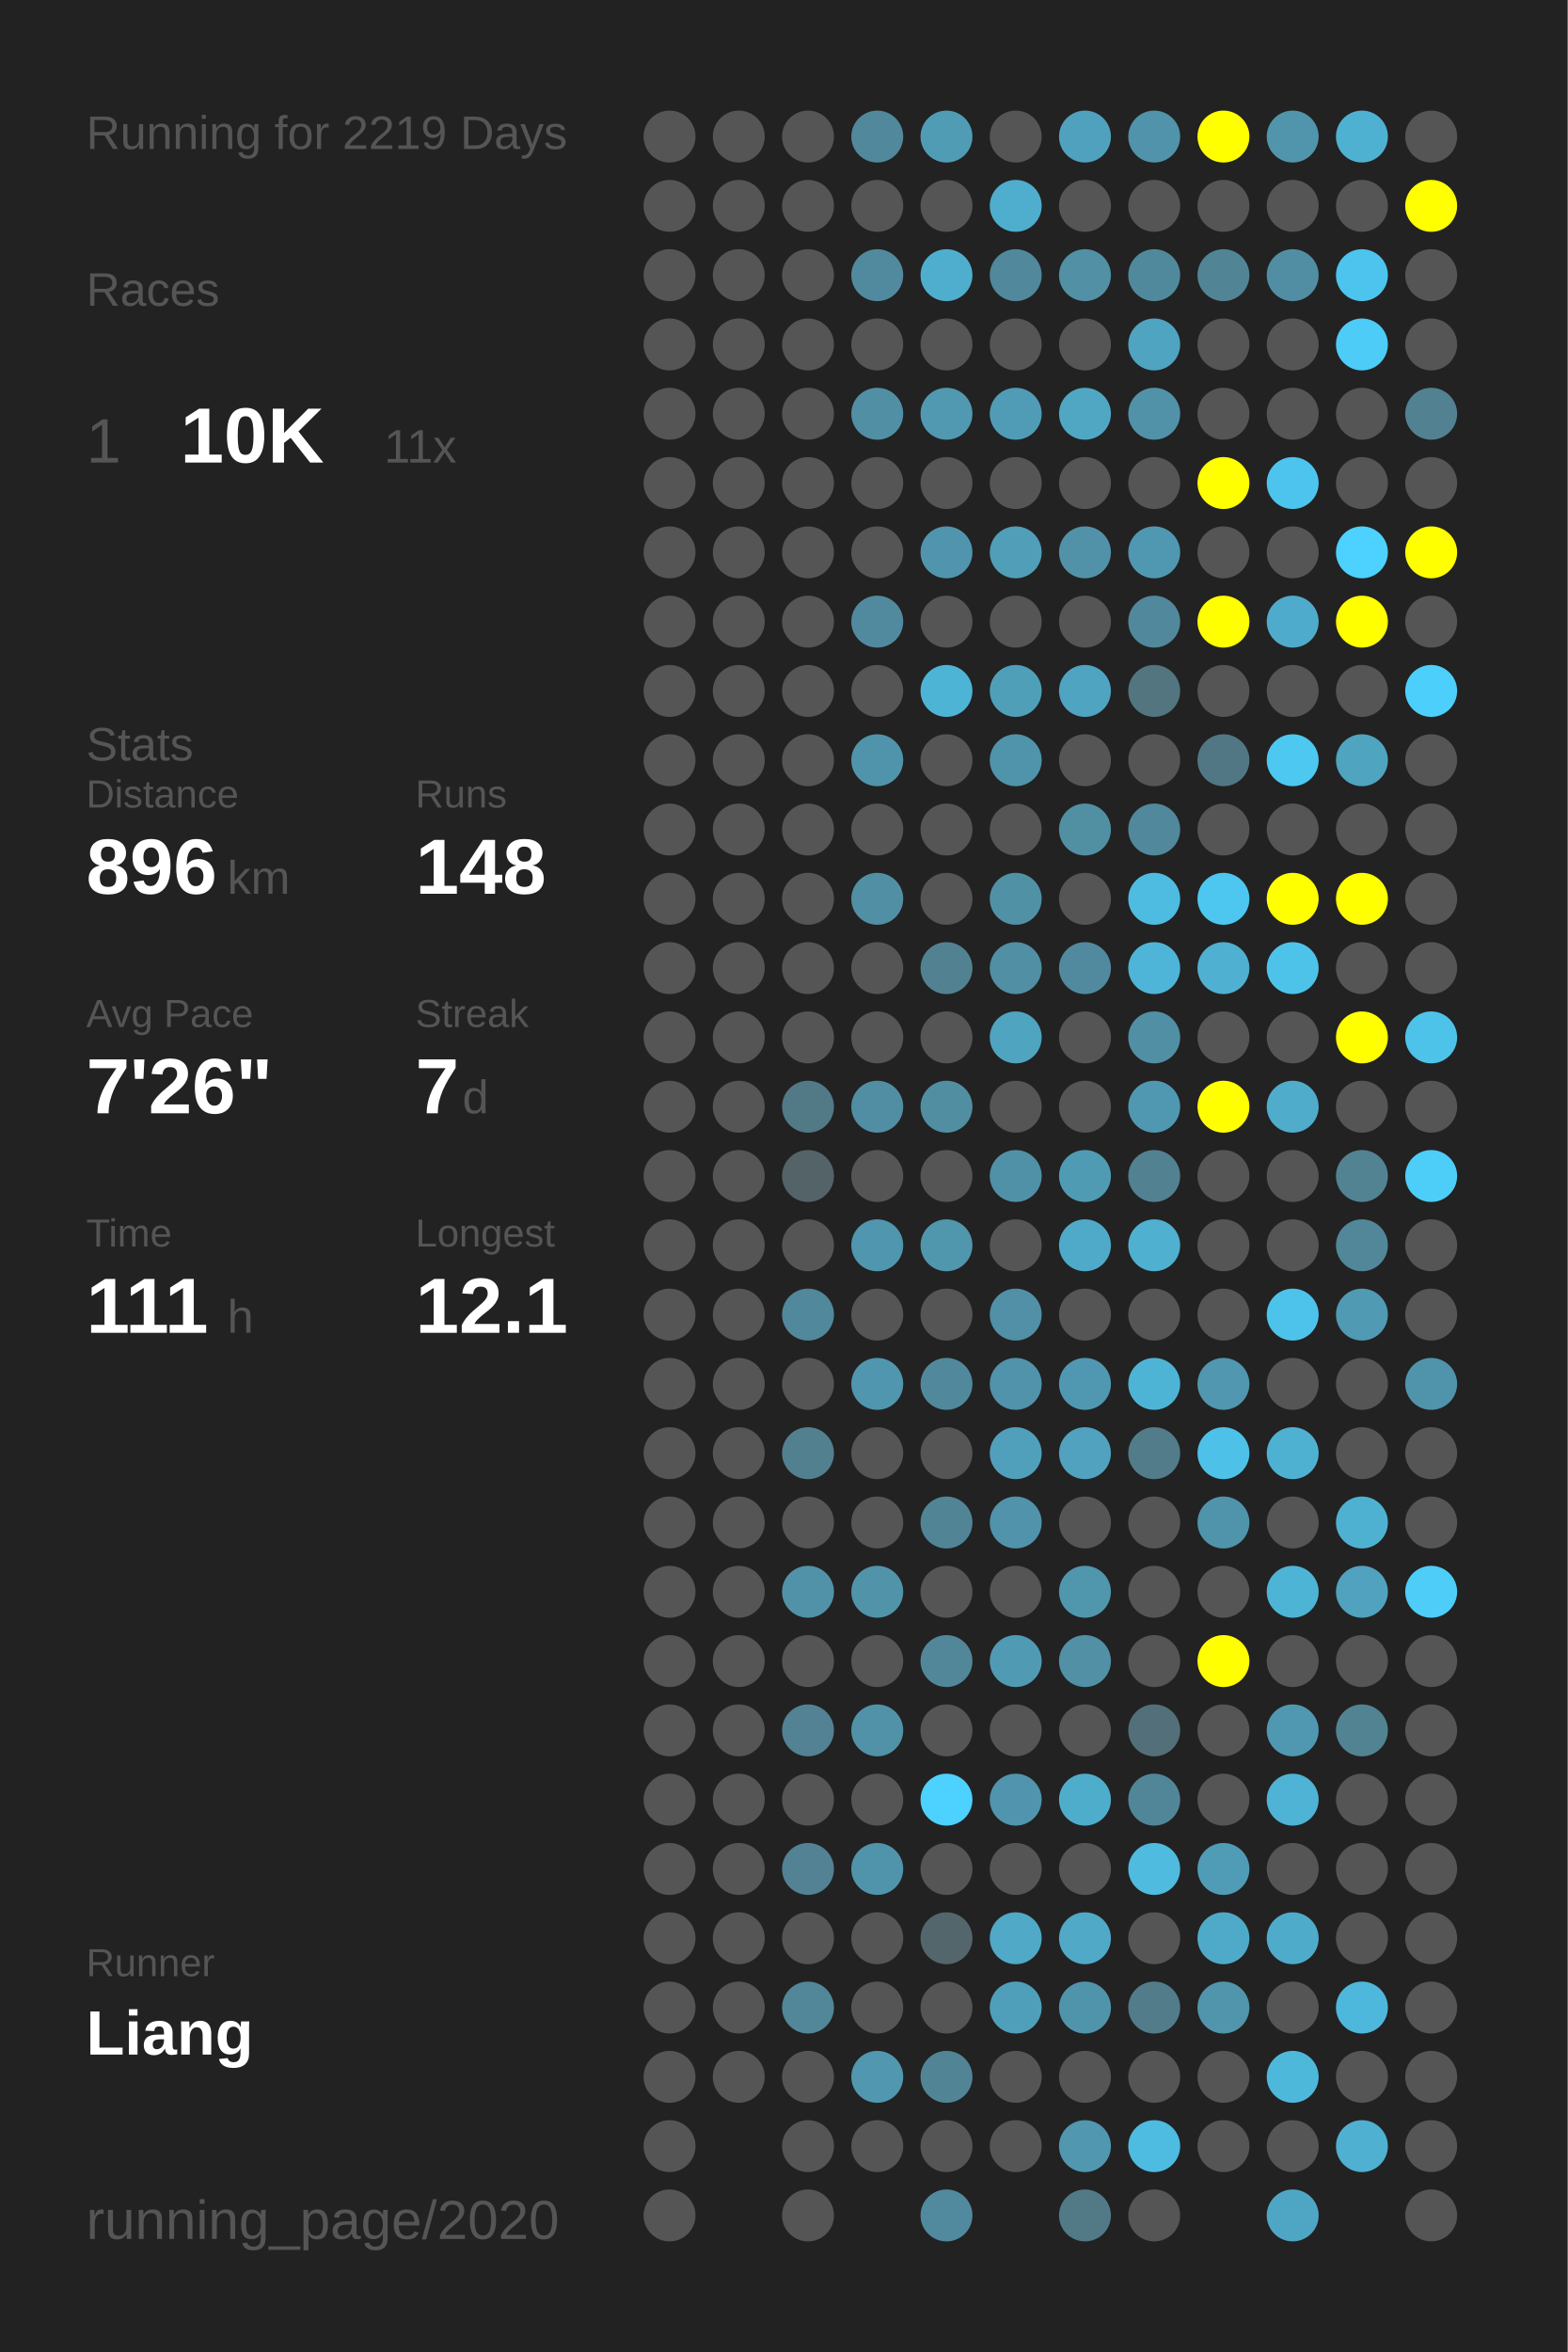
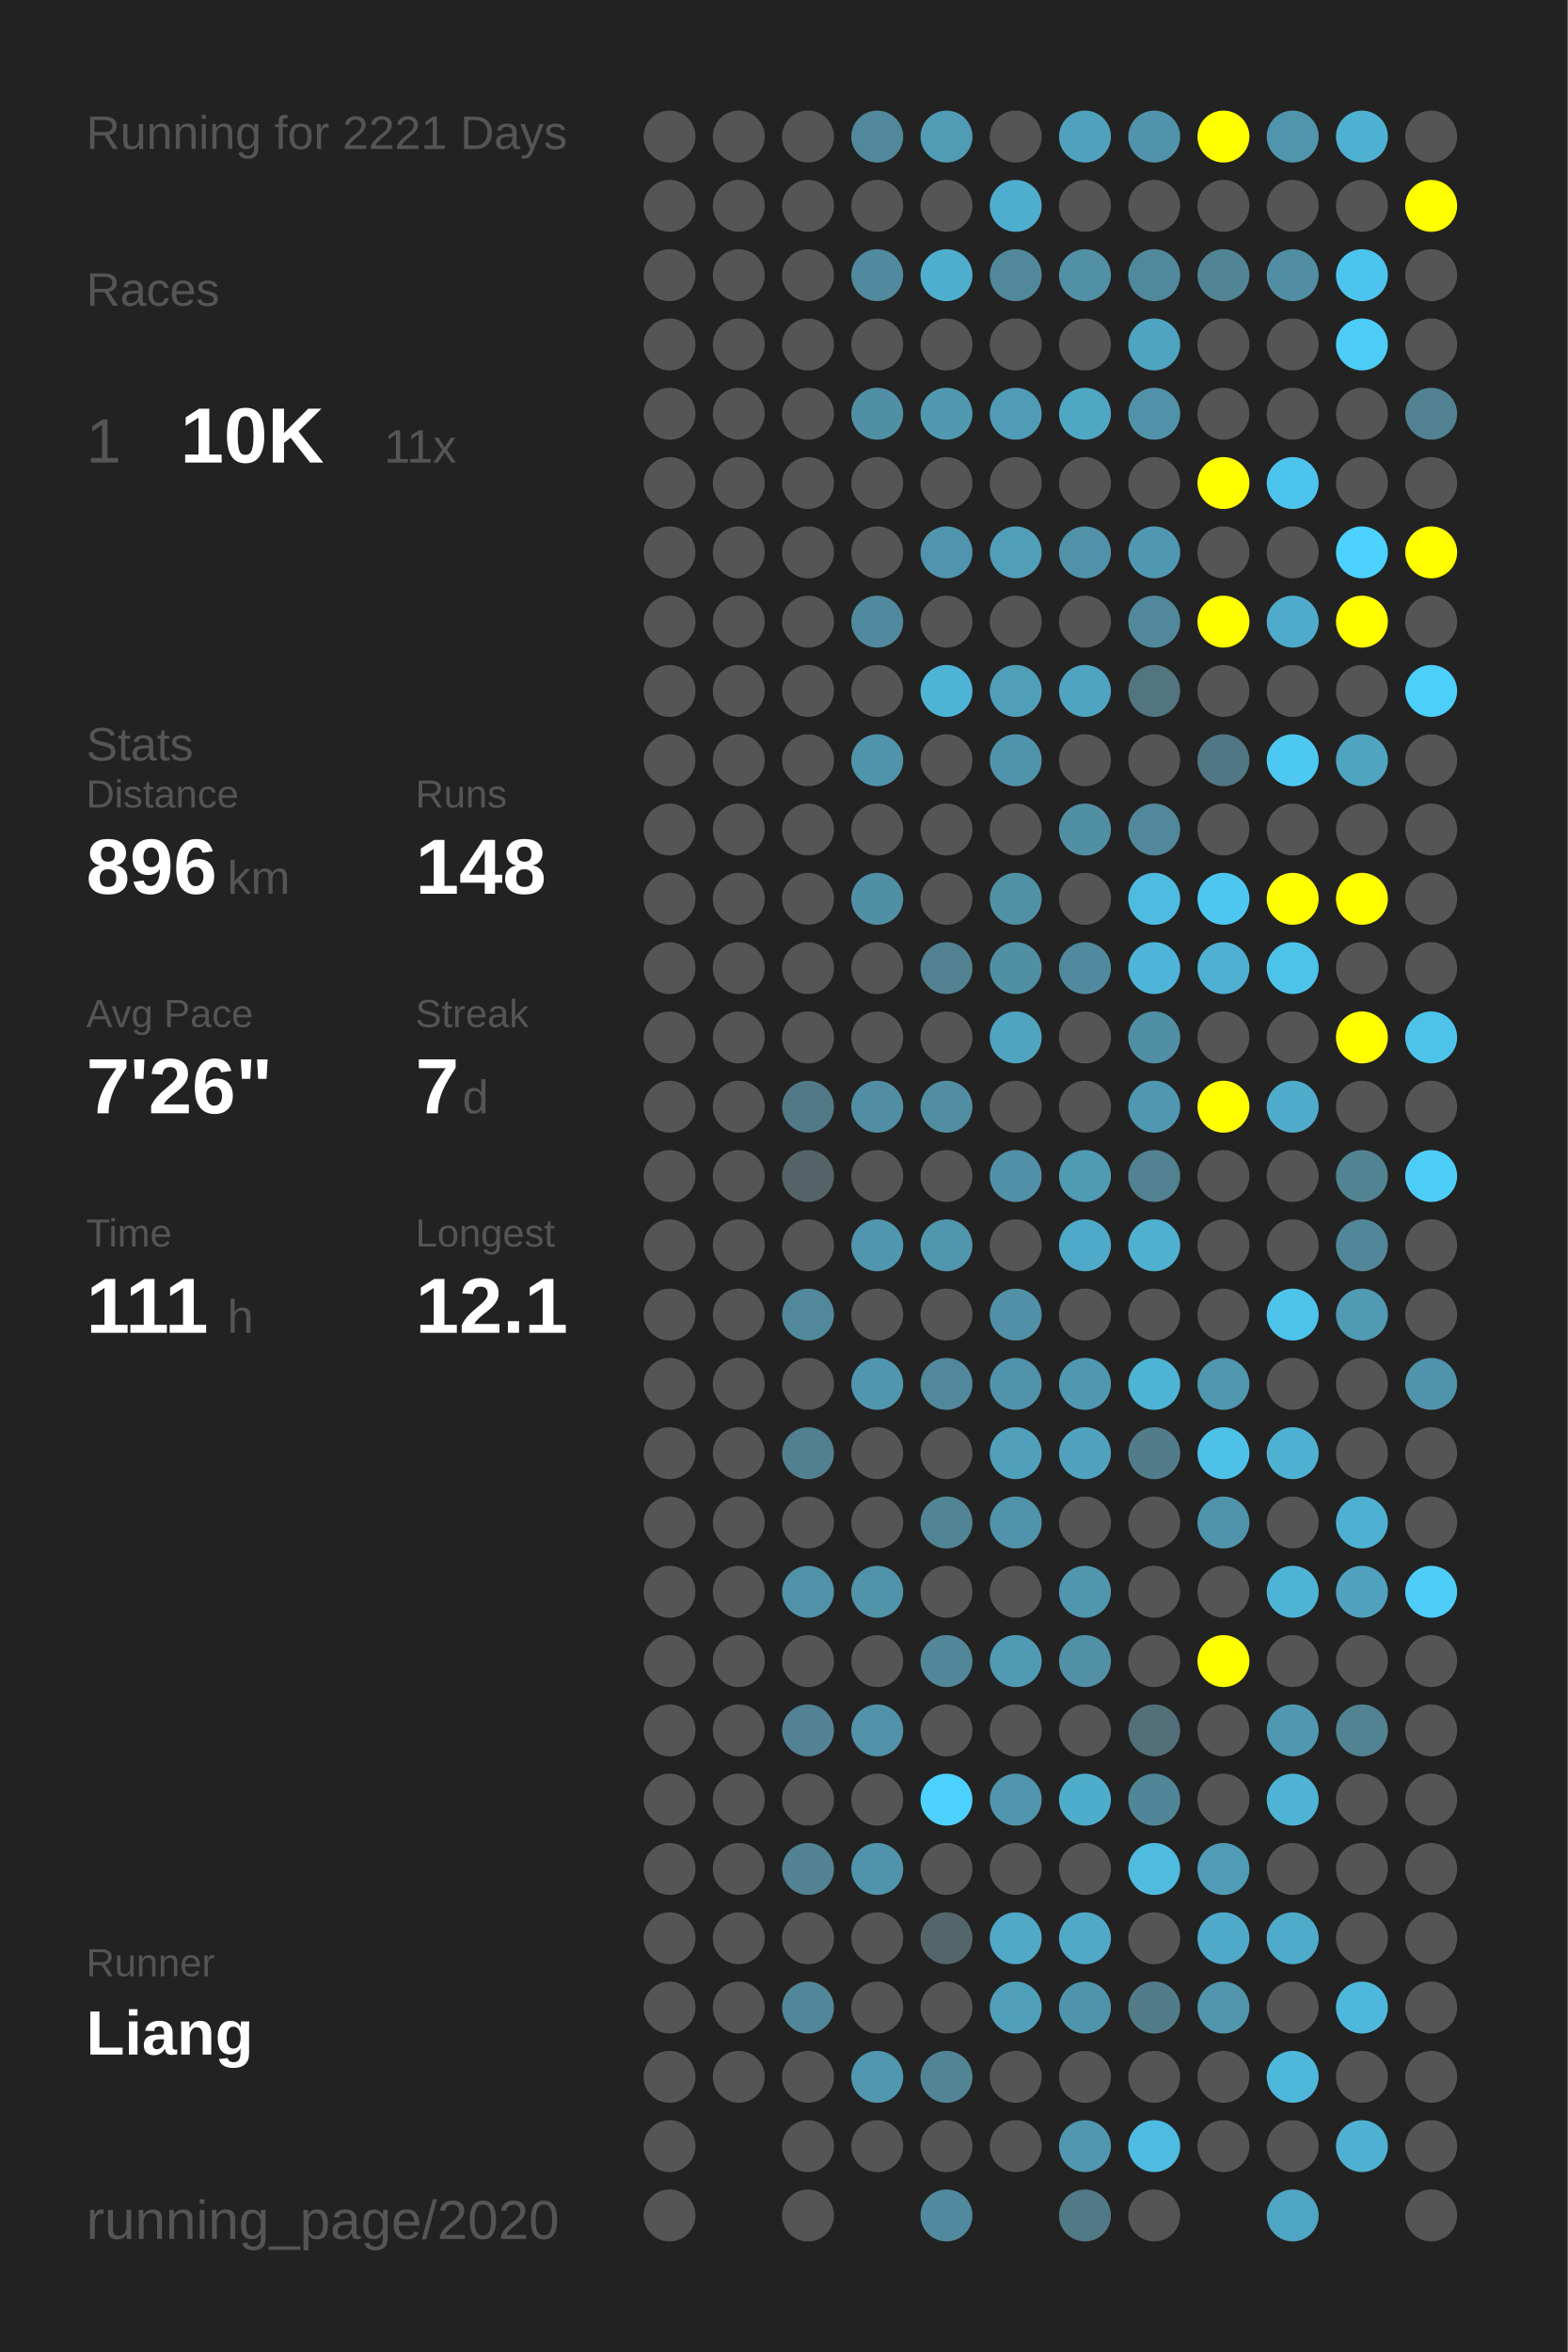
<svg xmlns="http://www.w3.org/2000/svg" baseProfile="full" height="300mm" version="1.1" viewBox="0,0,200,300" width="200mm">
  <defs />
  <rect fill="#222222" height="300" width="200" x="0" y="0" />
-   <text fill="#555555" style="font-size:6px; font-family:Arial;" x="11" y="19">Running for 2219 Days</text>
+   <text fill="#555555" style="font-size:6px; font-family:Arial;" x="11" y="19">Running for 2221 Days</text>
  <text fill="#555555" style="font-size:6px; font-family:Arial;" x="11" y="39">Races</text>
  <text fill="#555555" style="font-size:8px; font-family:Arial;" x="11" y="59">1</text>
  <text fill="#FFFFFF" style="font-size:10px; font-family:Arial; font-weight:bold;" x="23" y="59">10K</text>
  <text fill="#555555" style="font-size:6px; font-family:Arial;" x="49" y="59">11x</text>
  <text fill="#555555" style="font-size:6px; font-family:Arial;" x="11" y="97">Stats</text>
  <text fill="#555555" style="font-size:5px; font-family:Arial;" x="11" y="103">Distance</text>
  <text fill="#FFFFFF" style="font-size:10px; font-family:Arial; font-weight:bold;" x="11" y="114">896</text>
  <text fill="#555555" style="font-size:6px; font-family:Arial;" x="29" y="114">km</text>
  <text fill="#555555" style="font-size:5px; font-family:Arial;" x="53" y="103">Runs</text>
  <text fill="#FFFFFF" style="font-size:10px; font-family:Arial; font-weight:bold;" x="53" y="114">148</text>
  <text fill="#555555" style="font-size:5px; font-family:Arial;" x="11" y="131">Avg Pace</text>
  <text fill="#FFFFFF" style="font-size:10px; font-family:Arial; font-weight:bold;" x="11" y="142">7'26"</text>
  <text fill="#555555" style="font-size:5px; font-family:Arial;" x="53" y="131">Streak</text>
  <text fill="#FFFFFF" style="font-size:10px; font-family:Arial; font-weight:bold;" x="53" y="142">7</text>
  <text fill="#555555" style="font-size:6px; font-family:Arial;" x="59" y="142">d</text>
  <text fill="#555555" style="font-size:5px; font-family:Arial;" x="11" y="159">Time</text>
  <text fill="#FFFFFF" style="font-size:10px; font-family:Arial; font-weight:bold;" x="11" y="170">111</text>
  <text fill="#555555" style="font-size:6px; font-family:Arial;" x="29" y="170">h</text>
  <text fill="#555555" style="font-size:5px; font-family:Arial;" x="53" y="159">Longest</text>
  <text fill="#FFFFFF" style="font-size:10px; font-family:Arial; font-weight:bold;" x="53" y="170">12.1</text>
  <text fill="#555555" style="font-size:5px; font-family:Arial;" x="11" y="252.065">Runner</text>
  <text fill="#FFFFFF" style="font-size:8px; font-family:Arial; font-weight:bold;" x="11" y="262.065">Liang</text>
  <text fill="#555555" style="font-size:7px; font-family:Arial;" x="11" y="285.581">running_page/2020</text>
  <circle cx="85.417" cy="17.419" fill="#555555" r="3.312" />
  <circle cx="85.417" cy="26.258" fill="#555555" r="3.312" />
  <circle cx="85.417" cy="35.097" fill="#555555" r="3.312" />
  <circle cx="85.417" cy="43.935" fill="#555555" r="3.312" />
  <circle cx="85.417" cy="52.774" fill="#555555" r="3.312" />
  <circle cx="85.417" cy="61.613" fill="#555555" r="3.312" />
  <circle cx="85.417" cy="70.452" fill="#555555" r="3.312" />
  <circle cx="85.417" cy="79.29" fill="#555555" r="3.312" />
  <circle cx="85.417" cy="88.129" fill="#555555" r="3.312" />
  <circle cx="85.417" cy="96.968" fill="#555555" r="3.312" />
  <circle cx="85.417" cy="105.806" fill="#555555" r="3.312" />
  <circle cx="85.417" cy="114.645" fill="#555555" r="3.312" />
  <circle cx="85.417" cy="123.484" fill="#555555" r="3.312" />
  <circle cx="85.417" cy="132.323" fill="#555555" r="3.312" />
  <circle cx="85.417" cy="141.161" fill="#555555" r="3.312" />
  <circle cx="85.417" cy="150" fill="#555555" r="3.312" />
  <circle cx="85.417" cy="158.839" fill="#555555" r="3.312" />
  <circle cx="85.417" cy="167.677" fill="#555555" r="3.312" />
  <circle cx="85.417" cy="176.516" fill="#555555" r="3.312" />
  <circle cx="85.417" cy="185.355" fill="#555555" r="3.312" />
  <circle cx="85.417" cy="194.194" fill="#555555" r="3.312" />
  <circle cx="85.417" cy="203.032" fill="#555555" r="3.312" />
  <circle cx="85.417" cy="211.871" fill="#555555" r="3.312" />
  <circle cx="85.417" cy="220.71" fill="#555555" r="3.312" />
  <circle cx="85.417" cy="229.548" fill="#555555" r="3.312" />
  <circle cx="85.417" cy="238.387" fill="#555555" r="3.312" />
  <circle cx="85.417" cy="247.226" fill="#555555" r="3.312" />
  <circle cx="85.417" cy="256.065" fill="#555555" r="3.312" />
  <circle cx="85.417" cy="264.903" fill="#555555" r="3.312" />
  <circle cx="85.417" cy="273.742" fill="#555555" r="3.312" />
  <circle cx="85.417" cy="282.581" fill="#555555" r="3.312" />
  <circle cx="94.25" cy="17.419" fill="#555555" r="3.312" />
  <circle cx="94.25" cy="26.258" fill="#555555" r="3.312" />
  <circle cx="94.25" cy="35.097" fill="#555555" r="3.312" />
  <circle cx="94.25" cy="43.935" fill="#555555" r="3.312" />
  <circle cx="94.25" cy="52.774" fill="#555555" r="3.312" />
  <circle cx="94.25" cy="61.613" fill="#555555" r="3.312" />
  <circle cx="94.25" cy="70.452" fill="#555555" r="3.312" />
  <circle cx="94.25" cy="79.29" fill="#555555" r="3.312" />
  <circle cx="94.25" cy="88.129" fill="#555555" r="3.312" />
  <circle cx="94.25" cy="96.968" fill="#555555" r="3.312" />
  <circle cx="94.25" cy="105.806" fill="#555555" r="3.312" />
  <circle cx="94.25" cy="114.645" fill="#555555" r="3.312" />
  <circle cx="94.25" cy="123.484" fill="#555555" r="3.312" />
  <circle cx="94.25" cy="132.323" fill="#555555" r="3.312" />
  <circle cx="94.25" cy="141.161" fill="#555555" r="3.312" />
  <circle cx="94.25" cy="150" fill="#555555" r="3.312" />
  <circle cx="94.25" cy="158.839" fill="#555555" r="3.312" />
  <circle cx="94.25" cy="167.677" fill="#555555" r="3.312" />
  <circle cx="94.25" cy="176.516" fill="#555555" r="3.312" />
  <circle cx="94.25" cy="185.355" fill="#555555" r="3.312" />
  <circle cx="94.25" cy="194.194" fill="#555555" r="3.312" />
  <circle cx="94.25" cy="203.032" fill="#555555" r="3.312" />
  <circle cx="94.25" cy="211.871" fill="#555555" r="3.312" />
  <circle cx="94.25" cy="220.71" fill="#555555" r="3.312" />
  <circle cx="94.25" cy="229.548" fill="#555555" r="3.312" />
  <circle cx="94.25" cy="238.387" fill="#555555" r="3.312" />
  <circle cx="94.25" cy="247.226" fill="#555555" r="3.312" />
  <circle cx="94.25" cy="256.065" fill="#555555" r="3.312" />
  <circle cx="94.25" cy="264.903" fill="#555555" r="3.312" />
  <circle cx="103.083" cy="17.419" fill="#555555" r="3.312" />
  <circle cx="103.083" cy="26.258" fill="#555555" r="3.312" />
  <circle cx="103.083" cy="35.097" fill="#555555" r="3.312" />
  <circle cx="103.083" cy="43.935" fill="#555555" r="3.312" />
  <circle cx="103.083" cy="52.774" fill="#555555" r="3.312" />
  <circle cx="103.083" cy="61.613" fill="#555555" r="3.312" />
  <circle cx="103.083" cy="70.452" fill="#555555" r="3.312" />
  <circle cx="103.083" cy="79.29" fill="#555555" r="3.312" />
  <circle cx="103.083" cy="88.129" fill="#555555" r="3.312" />
  <circle cx="103.083" cy="96.968" fill="#555555" r="3.312" />
  <circle cx="103.083" cy="105.806" fill="#555555" r="3.312" />
  <circle cx="103.083" cy="114.645" fill="#555555" r="3.312" />
  <circle cx="103.083" cy="123.484" fill="#555555" r="3.312" />
  <circle cx="103.083" cy="132.323" fill="#555555" r="3.312" />
  <circle cx="103.083" cy="141.161" fill="#527986" r="3.312" />
  <circle cx="103.083" cy="150" fill="#546368" r="3.312" />
  <circle cx="103.083" cy="158.839" fill="#555555" r="3.312" />
  <circle cx="103.083" cy="167.677" fill="#51889b" r="3.312" />
  <circle cx="103.083" cy="176.516" fill="#555555" r="3.312" />
  <circle cx="103.083" cy="185.355" fill="#52808f" r="3.312" />
  <circle cx="103.083" cy="194.194" fill="#555555" r="3.312" />
  <circle cx="103.083" cy="203.032" fill="#5192a8" r="3.312" />
  <circle cx="103.083" cy="211.871" fill="#555555" r="3.312" />
  <circle cx="103.083" cy="220.71" fill="#528293" r="3.312" />
  <circle cx="103.083" cy="229.548" fill="#555555" r="3.312" />
  <circle cx="103.083" cy="238.387" fill="#528293" r="3.312" />
  <circle cx="103.083" cy="247.226" fill="#555555" r="3.312" />
  <circle cx="103.083" cy="256.065" fill="#518799" r="3.312" />
  <circle cx="103.083" cy="264.903" fill="#555555" r="3.312" />
  <circle cx="103.083" cy="273.742" fill="#555555" r="3.312" />
  <circle cx="103.083" cy="282.581" fill="#555555" r="3.312" />
  <circle cx="111.917" cy="17.419" fill="#51889b" r="3.312" />
  <circle cx="111.917" cy="26.258" fill="#555555" r="3.312" />
  <circle cx="111.917" cy="35.097" fill="#518a9e" r="3.312" />
  <circle cx="111.917" cy="43.935" fill="#555555" r="3.312" />
  <circle cx="111.917" cy="52.774" fill="#518fa4" r="3.312" />
  <circle cx="111.917" cy="61.613" fill="#555555" r="3.312" />
  <circle cx="111.917" cy="70.452" fill="#555555" r="3.312" />
  <circle cx="111.917" cy="79.29" fill="#518a9e" r="3.312" />
  <circle cx="111.917" cy="88.129" fill="#555555" r="3.312" />
  <circle cx="111.917" cy="96.968" fill="#5094ab" r="3.312" />
  <circle cx="111.917" cy="105.806" fill="#555555" r="3.312" />
  <circle cx="111.917" cy="114.645" fill="#518fa4" r="3.312" />
  <circle cx="111.917" cy="123.484" fill="#555555" r="3.312" />
  <circle cx="111.917" cy="132.323" fill="#555555" r="3.312" />
  <circle cx="111.917" cy="141.161" fill="#518ea3" r="3.312" />
  <circle cx="111.917" cy="150" fill="#555555" r="3.312" />
  <circle cx="111.917" cy="158.839" fill="#5096ae" r="3.312" />
  <circle cx="111.917" cy="167.677" fill="#555555" r="3.312" />
  <circle cx="111.917" cy="176.516" fill="#5096ae" r="3.312" />
  <circle cx="111.917" cy="185.355" fill="#555555" r="3.312" />
  <circle cx="111.917" cy="194.194" fill="#555555" r="3.312" />
  <circle cx="111.917" cy="203.032" fill="#5193a9" r="3.312" />
  <circle cx="111.917" cy="211.871" fill="#555555" r="3.312" />
  <circle cx="111.917" cy="220.71" fill="#5192a8" r="3.312" />
  <circle cx="111.917" cy="229.548" fill="#555555" r="3.312" />
  <circle cx="111.917" cy="238.387" fill="#5094ab" r="3.312" />
  <circle cx="111.917" cy="247.226" fill="#555555" r="3.312" />
  <circle cx="111.917" cy="256.065" fill="#555555" r="3.312" />
  <circle cx="111.917" cy="264.903" fill="#5097af" r="3.312" />
  <circle cx="111.917" cy="273.742" fill="#555555" r="3.312" />
  <circle cx="120.75" cy="17.419" fill="#509cb5" r="3.312" />
  <circle cx="120.75" cy="26.258" fill="#555555" r="3.312" />
  <circle cx="120.75" cy="35.097" fill="#4faece" r="3.312" />
  <circle cx="120.75" cy="43.935" fill="#555555" r="3.312" />
  <circle cx="120.75" cy="52.774" fill="#5099b1" r="3.312" />
  <circle cx="120.75" cy="61.613" fill="#555555" r="3.312" />
  <circle cx="120.75" cy="70.452" fill="#5095ad" r="3.312" />
  <circle cx="120.75" cy="79.29" fill="#555555" r="3.312" />
  <circle cx="120.75" cy="88.129" fill="#4eb4d6" r="3.312" />
  <circle cx="120.75" cy="96.968" fill="#555555" r="3.312" />
  <circle cx="120.75" cy="105.806" fill="#555555" r="3.312" />
  <circle cx="120.75" cy="114.645" fill="#555555" r="3.312" />
  <circle cx="120.75" cy="123.484" fill="#528292" r="3.312" />
  <circle cx="120.75" cy="132.323" fill="#555555" r="3.312" />
  <circle cx="120.75" cy="141.161" fill="#518ea2" r="3.312" />
  <circle cx="120.75" cy="150" fill="#555555" r="3.312" />
  <circle cx="120.75" cy="158.839" fill="#5096ad" r="3.312" />
  <circle cx="120.75" cy="167.677" fill="#555555" r="3.312" />
  <circle cx="120.75" cy="176.516" fill="#51889b" r="3.312" />
  <circle cx="120.75" cy="185.355" fill="#555555" r="3.312" />
  <circle cx="120.75" cy="194.194" fill="#518596" r="3.312" />
  <circle cx="120.75" cy="203.032" fill="#555555" r="3.312" />
  <circle cx="120.75" cy="211.871" fill="#518799" r="3.312" />
  <circle cx="120.75" cy="220.71" fill="#555555" r="3.312" />
  <circle cx="120.75" cy="229.548" fill="#4dd1fe" r="3.312" />
  <circle cx="120.75" cy="238.387" fill="#555555" r="3.312" />
  <circle cx="120.75" cy="247.226" fill="#53666c" r="3.312" />
  <circle cx="120.75" cy="256.065" fill="#555555" r="3.312" />
  <circle cx="120.75" cy="264.903" fill="#518596" r="3.312" />
  <circle cx="120.75" cy="273.742" fill="#555555" r="3.312" />
  <circle cx="120.75" cy="282.581" fill="#518a9e" r="3.312" />
  <circle cx="129.583" cy="17.419" fill="#555555" r="3.312" />
  <circle cx="129.583" cy="26.258" fill="#4fadcd" r="3.312" />
  <circle cx="129.583" cy="35.097" fill="#51889b" r="3.312" />
  <circle cx="129.583" cy="43.935" fill="#555555" r="3.312" />
  <circle cx="129.583" cy="52.774" fill="#509cb6" r="3.312" />
  <circle cx="129.583" cy="61.613" fill="#555555" r="3.312" />
  <circle cx="129.583" cy="70.452" fill="#509eb8" r="3.312" />
  <circle cx="129.583" cy="79.29" fill="#555555" r="3.312" />
  <circle cx="129.583" cy="88.129" fill="#509fb9" r="3.312" />
  <circle cx="129.583" cy="96.968" fill="#5094ab" r="3.312" />
  <circle cx="129.583" cy="105.806" fill="#555555" r="3.312" />
  <circle cx="129.583" cy="114.645" fill="#5191a6" r="3.312" />
  <circle cx="129.583" cy="123.484" fill="#518fa4" r="3.312" />
  <circle cx="129.583" cy="132.323" fill="#4fa4c0" r="3.312" />
  <circle cx="129.583" cy="141.161" fill="#555555" r="3.312" />
  <circle cx="129.583" cy="150" fill="#5191a7" r="3.312" />
  <circle cx="129.583" cy="158.839" fill="#555555" r="3.312" />
  <circle cx="129.583" cy="167.677" fill="#5190a6" r="3.312" />
  <circle cx="129.583" cy="176.516" fill="#5093aa" r="3.312" />
  <circle cx="129.583" cy="185.355" fill="#50a0bc" r="3.312" />
  <circle cx="129.583" cy="194.194" fill="#5093aa" r="3.312" />
  <circle cx="129.583" cy="203.032" fill="#555555" r="3.312" />
  <circle cx="129.583" cy="211.871" fill="#509ab4" r="3.312" />
  <circle cx="129.583" cy="220.71" fill="#555555" r="3.312" />
  <circle cx="129.583" cy="229.548" fill="#5095ad" r="3.312" />
  <circle cx="129.583" cy="238.387" fill="#555555" r="3.312" />
  <circle cx="129.583" cy="247.226" fill="#4fa9c7" r="3.312" />
  <circle cx="129.583" cy="256.065" fill="#509fba" r="3.312" />
  <circle cx="129.583" cy="264.903" fill="#555555" r="3.312" />
  <circle cx="129.583" cy="273.742" fill="#555555" r="3.312" />
  <circle cx="138.417" cy="17.419" fill="#50a1bd" r="3.312" />
  <circle cx="138.417" cy="26.258" fill="#555555" r="3.312" />
  <circle cx="138.417" cy="35.097" fill="#5190a5" r="3.312" />
  <circle cx="138.417" cy="43.935" fill="#555555" r="3.312" />
  <circle cx="138.417" cy="52.774" fill="#4fa7c4" r="3.312" />
  <circle cx="138.417" cy="61.613" fill="#555555" r="3.312" />
  <circle cx="138.417" cy="70.452" fill="#5192a8" r="3.312" />
  <circle cx="138.417" cy="79.29" fill="#555555" r="3.312" />
  <circle cx="138.417" cy="88.129" fill="#4fa4c1" r="3.312" />
  <circle cx="138.417" cy="96.968" fill="#555555" r="3.312" />
  <circle cx="138.417" cy="105.806" fill="#518fa3" r="3.312" />
  <circle cx="138.417" cy="114.645" fill="#555555" r="3.312" />
  <circle cx="138.417" cy="123.484" fill="#518a9e" r="3.312" />
  <circle cx="138.417" cy="132.323" fill="#555555" r="3.312" />
  <circle cx="138.417" cy="141.161" fill="#555555" r="3.312" />
  <circle cx="138.417" cy="150" fill="#509bb4" r="3.312" />
  <circle cx="138.417" cy="158.839" fill="#4faac9" r="3.312" />
  <circle cx="138.417" cy="167.677" fill="#555555" r="3.312" />
  <circle cx="138.417" cy="176.516" fill="#5098b1" r="3.312" />
  <circle cx="138.417" cy="185.355" fill="#50a2be" r="3.312" />
  <circle cx="138.417" cy="194.194" fill="#555555" r="3.312" />
  <circle cx="138.417" cy="203.032" fill="#5096ad" r="3.312" />
  <circle cx="138.417" cy="211.871" fill="#5190a5" r="3.312" />
  <circle cx="138.417" cy="220.71" fill="#555555" r="3.312" />
  <circle cx="138.417" cy="229.548" fill="#4fadcc" r="3.312" />
  <circle cx="138.417" cy="238.387" fill="#555555" r="3.312" />
  <circle cx="138.417" cy="247.226" fill="#4fa9c7" r="3.312" />
  <circle cx="138.417" cy="256.065" fill="#5094ab" r="3.312" />
  <circle cx="138.417" cy="264.903" fill="#555555" r="3.312" />
  <circle cx="138.417" cy="273.742" fill="#5097af" r="3.312" />
  <circle cx="138.417" cy="282.581" fill="#527986" r="3.312" />
  <circle cx="147.25" cy="17.419" fill="#5093aa" r="3.312" />
  <circle cx="147.25" cy="26.258" fill="#555555" r="3.312" />
  <circle cx="147.25" cy="35.097" fill="#51899c" r="3.312" />
  <circle cx="147.25" cy="43.935" fill="#4fa4c1" r="3.312" />
  <circle cx="147.25" cy="52.774" fill="#5192a9" r="3.312" />
  <circle cx="147.25" cy="61.613" fill="#555555" r="3.312" />
  <circle cx="147.25" cy="70.452" fill="#5098b1" r="3.312" />
  <circle cx="147.25" cy="79.29" fill="#51889b" r="3.312" />
  <circle cx="147.25" cy="88.129" fill="#527580" r="3.312" />
  <circle cx="147.25" cy="96.968" fill="#555555" r="3.312" />
  <circle cx="147.25" cy="105.806" fill="#51889b" r="3.312" />
  <circle cx="147.25" cy="114.645" fill="#4ebce1" r="3.312" />
  <circle cx="147.25" cy="123.484" fill="#4eb5d8" r="3.312" />
  <circle cx="147.25" cy="132.323" fill="#518fa5" r="3.312" />
  <circle cx="147.25" cy="141.161" fill="#5098b1" r="3.312" />
  <circle cx="147.25" cy="150" fill="#528191" r="3.312" />
  <circle cx="147.25" cy="158.839" fill="#4fb0d0" r="3.312" />
  <circle cx="147.25" cy="167.677" fill="#555555" r="3.312" />
  <circle cx="147.25" cy="176.516" fill="#4eb4d6" r="3.312" />
  <circle cx="147.25" cy="185.355" fill="#527c8a" r="3.312" />
  <circle cx="147.25" cy="194.194" fill="#555555" r="3.312" />
  <circle cx="147.25" cy="203.032" fill="#555555" r="3.312" />
  <circle cx="147.25" cy="211.871" fill="#555555" r="3.312" />
  <circle cx="147.25" cy="220.71" fill="#53707a" r="3.312" />
  <circle cx="147.25" cy="229.548" fill="#518698" r="3.312" />
  <circle cx="147.25" cy="238.387" fill="#4ebbdf" r="3.312" />
  <circle cx="147.25" cy="247.226" fill="#555555" r="3.312" />
  <circle cx="147.25" cy="256.065" fill="#527c8a" r="3.312" />
  <circle cx="147.25" cy="264.903" fill="#555555" r="3.312" />
  <circle cx="147.25" cy="273.742" fill="#4ebbe0" r="3.312" />
  <circle cx="147.25" cy="282.581" fill="#555555" r="3.312" />
  <circle cx="156.083" cy="17.419" fill="#FFFF00" r="3.312" />
  <circle cx="156.083" cy="26.258" fill="#555555" r="3.312" />
  <circle cx="156.083" cy="35.097" fill="#518596" r="3.312" />
  <circle cx="156.083" cy="43.935" fill="#555555" r="3.312" />
  <circle cx="156.083" cy="52.774" fill="#555555" r="3.312" />
  <circle cx="156.083" cy="61.613" fill="#FFFF00" r="3.312" />
  <circle cx="156.083" cy="70.452" fill="#555555" r="3.312" />
  <circle cx="156.083" cy="79.29" fill="#FFFF00" r="3.312" />
  <circle cx="156.083" cy="88.129" fill="#555555" r="3.312" />
  <circle cx="156.083" cy="96.968" fill="#527784" r="3.312" />
  <circle cx="156.083" cy="105.806" fill="#555555" r="3.312" />
  <circle cx="156.083" cy="114.645" fill="#4dc7f0" r="3.312" />
  <circle cx="156.083" cy="123.484" fill="#4fb0d1" r="3.312" />
  <circle cx="156.083" cy="132.323" fill="#555555" r="3.312" />
  <circle cx="156.083" cy="141.161" fill="#FFFF00" r="3.312" />
  <circle cx="156.083" cy="150" fill="#555555" r="3.312" />
  <circle cx="156.083" cy="158.839" fill="#555555" r="3.312" />
  <circle cx="156.083" cy="167.677" fill="#555555" r="3.312" />
  <circle cx="156.083" cy="176.516" fill="#5097af" r="3.312" />
  <circle cx="156.083" cy="185.355" fill="#4ec1e8" r="3.312" />
  <circle cx="156.083" cy="194.194" fill="#5094ab" r="3.312" />
  <circle cx="156.083" cy="203.032" fill="#555555" r="3.312" />
  <circle cx="156.083" cy="211.871" fill="#FFFF00" r="3.312" />
  <circle cx="156.083" cy="220.71" fill="#555555" r="3.312" />
  <circle cx="156.083" cy="229.548" fill="#555555" r="3.312" />
  <circle cx="156.083" cy="238.387" fill="#509bb5" r="3.312" />
  <circle cx="156.083" cy="247.226" fill="#4faac9" r="3.312" />
  <circle cx="156.083" cy="256.065" fill="#5095ac" r="3.312" />
  <circle cx="156.083" cy="264.903" fill="#555555" r="3.312" />
  <circle cx="156.083" cy="273.742" fill="#555555" r="3.312" />
  <circle cx="164.917" cy="17.419" fill="#5095ac" r="3.312" />
  <circle cx="164.917" cy="26.258" fill="#555555" r="3.312" />
  <circle cx="164.917" cy="35.097" fill="#518ea3" r="3.312" />
  <circle cx="164.917" cy="43.935" fill="#555555" r="3.312" />
  <circle cx="164.917" cy="52.774" fill="#555555" r="3.312" />
  <circle cx="164.917" cy="61.613" fill="#4dc4ed" r="3.312" />
  <circle cx="164.917" cy="70.452" fill="#555555" r="3.312" />
  <circle cx="164.917" cy="79.29" fill="#4fabcb" r="3.312" />
  <circle cx="164.917" cy="88.129" fill="#555555" r="3.312" />
  <circle cx="164.917" cy="96.968" fill="#4dc8f1" r="3.312" />
  <circle cx="164.917" cy="105.806" fill="#555555" r="3.312" />
  <circle cx="164.917" cy="114.645" fill="#FFFF00" r="3.312" />
  <circle cx="164.917" cy="123.484" fill="#4dc3ea" r="3.312" />
  <circle cx="164.917" cy="132.323" fill="#555555" r="3.312" />
  <circle cx="164.917" cy="141.161" fill="#4faccb" r="3.312" />
  <circle cx="164.917" cy="150" fill="#555555" r="3.312" />
  <circle cx="164.917" cy="158.839" fill="#555555" r="3.312" />
  <circle cx="164.917" cy="167.677" fill="#4dc3eb" r="3.312" />
  <circle cx="164.917" cy="176.516" fill="#555555" r="3.312" />
  <circle cx="164.917" cy="185.355" fill="#4fb1d2" r="3.312" />
  <circle cx="164.917" cy="194.194" fill="#555555" r="3.312" />
  <circle cx="164.917" cy="203.032" fill="#4eb4d6" r="3.312" />
  <circle cx="164.917" cy="211.871" fill="#555555" r="3.312" />
  <circle cx="164.917" cy="220.71" fill="#5098b1" r="3.312" />
  <circle cx="164.917" cy="229.548" fill="#4eb3d4" r="3.312" />
  <circle cx="164.917" cy="238.387" fill="#555555" r="3.312" />
  <circle cx="164.917" cy="247.226" fill="#4fabca" r="3.312" />
  <circle cx="164.917" cy="256.065" fill="#555555" r="3.312" />
  <circle cx="164.917" cy="264.903" fill="#4eb8db" r="3.312" />
  <circle cx="164.917" cy="273.742" fill="#555555" r="3.312" />
  <circle cx="164.917" cy="282.581" fill="#4fa6c4" r="3.312" />
  <circle cx="173.75" cy="17.419" fill="#4fb1d2" r="3.312" />
  <circle cx="173.75" cy="26.258" fill="#555555" r="3.312" />
  <circle cx="173.75" cy="35.097" fill="#4dc4ed" r="3.312" />
  <circle cx="173.75" cy="43.935" fill="#4dccf7" r="3.312" />
  <circle cx="173.75" cy="52.774" fill="#555555" r="3.312" />
  <circle cx="173.75" cy="61.613" fill="#555555" r="3.312" />
  <circle cx="173.75" cy="70.452" fill="#4dd1fe" r="3.312" />
  <circle cx="173.75" cy="79.29" fill="#FFFF00" r="3.312" />
  <circle cx="173.75" cy="88.129" fill="#555555" r="3.312" />
  <circle cx="173.75" cy="96.968" fill="#4fa4c0" r="3.312" />
  <circle cx="173.75" cy="105.806" fill="#555555" r="3.312" />
  <circle cx="173.75" cy="114.645" fill="#FFFF00" r="3.312" />
  <circle cx="173.75" cy="123.484" fill="#555555" r="3.312" />
  <circle cx="173.75" cy="132.323" fill="#FFFF00" r="3.312" />
  <circle cx="173.75" cy="141.161" fill="#555555" r="3.312" />
  <circle cx="173.75" cy="150" fill="#528393" r="3.312" />
  <circle cx="173.75" cy="158.839" fill="#518799" r="3.312" />
  <circle cx="173.75" cy="167.677" fill="#509ab3" r="3.312" />
  <circle cx="173.75" cy="176.516" fill="#555555" r="3.312" />
  <circle cx="173.75" cy="185.355" fill="#555555" r="3.312" />
  <circle cx="173.75" cy="194.194" fill="#4fb1d2" r="3.312" />
  <circle cx="173.75" cy="203.032" fill="#50a2bf" r="3.312" />
  <circle cx="173.75" cy="211.871" fill="#555555" r="3.312" />
  <circle cx="173.75" cy="220.71" fill="#528393" r="3.312" />
  <circle cx="173.75" cy="229.548" fill="#555555" r="3.312" />
  <circle cx="173.75" cy="238.387" fill="#555555" r="3.312" />
  <circle cx="173.75" cy="247.226" fill="#555555" r="3.312" />
  <circle cx="173.75" cy="256.065" fill="#4eb8dc" r="3.312" />
  <circle cx="173.75" cy="264.903" fill="#555555" r="3.312" />
  <circle cx="173.75" cy="273.742" fill="#4fb0d1" r="3.312" />
  <circle cx="182.583" cy="17.419" fill="#555555" r="3.312" />
  <circle cx="182.583" cy="26.258" fill="#FFFF00" r="3.312" />
  <circle cx="182.583" cy="35.097" fill="#555555" r="3.312" />
  <circle cx="182.583" cy="43.935" fill="#555555" r="3.312" />
  <circle cx="182.583" cy="52.774" fill="#528292" r="3.312" />
  <circle cx="182.583" cy="61.613" fill="#555555" r="3.312" />
  <circle cx="182.583" cy="70.452" fill="#FFFF00" r="3.312" />
  <circle cx="182.583" cy="79.29" fill="#555555" r="3.312" />
  <circle cx="182.583" cy="88.129" fill="#4dcffb" r="3.312" />
  <circle cx="182.583" cy="96.968" fill="#555555" r="3.312" />
  <circle cx="182.583" cy="105.806" fill="#555555" r="3.312" />
  <circle cx="182.583" cy="114.645" fill="#555555" r="3.312" />
  <circle cx="182.583" cy="123.484" fill="#555555" r="3.312" />
  <circle cx="182.583" cy="132.323" fill="#4dc3ea" r="3.312" />
  <circle cx="182.583" cy="141.161" fill="#555555" r="3.312" />
  <circle cx="182.583" cy="150" fill="#4dcef9" r="3.312" />
  <circle cx="182.583" cy="158.839" fill="#555555" r="3.312" />
  <circle cx="182.583" cy="167.677" fill="#555555" r="3.312" />
  <circle cx="182.583" cy="176.516" fill="#5094ab" r="3.312" />
  <circle cx="182.583" cy="185.355" fill="#555555" r="3.312" />
  <circle cx="182.583" cy="194.194" fill="#555555" r="3.312" />
  <circle cx="182.583" cy="203.032" fill="#4dcdf8" r="3.312" />
  <circle cx="182.583" cy="211.871" fill="#555555" r="3.312" />
  <circle cx="182.583" cy="220.71" fill="#555555" r="3.312" />
  <circle cx="182.583" cy="229.548" fill="#555555" r="3.312" />
  <circle cx="182.583" cy="238.387" fill="#555555" r="3.312" />
  <circle cx="182.583" cy="247.226" fill="#555555" r="3.312" />
  <circle cx="182.583" cy="256.065" fill="#555555" r="3.312" />
  <circle cx="182.583" cy="264.903" fill="#555555" r="3.312" />
  <circle cx="182.583" cy="273.742" fill="#555555" r="3.312" />
  <circle cx="182.583" cy="282.581" fill="#555555" r="3.312" />
</svg>
